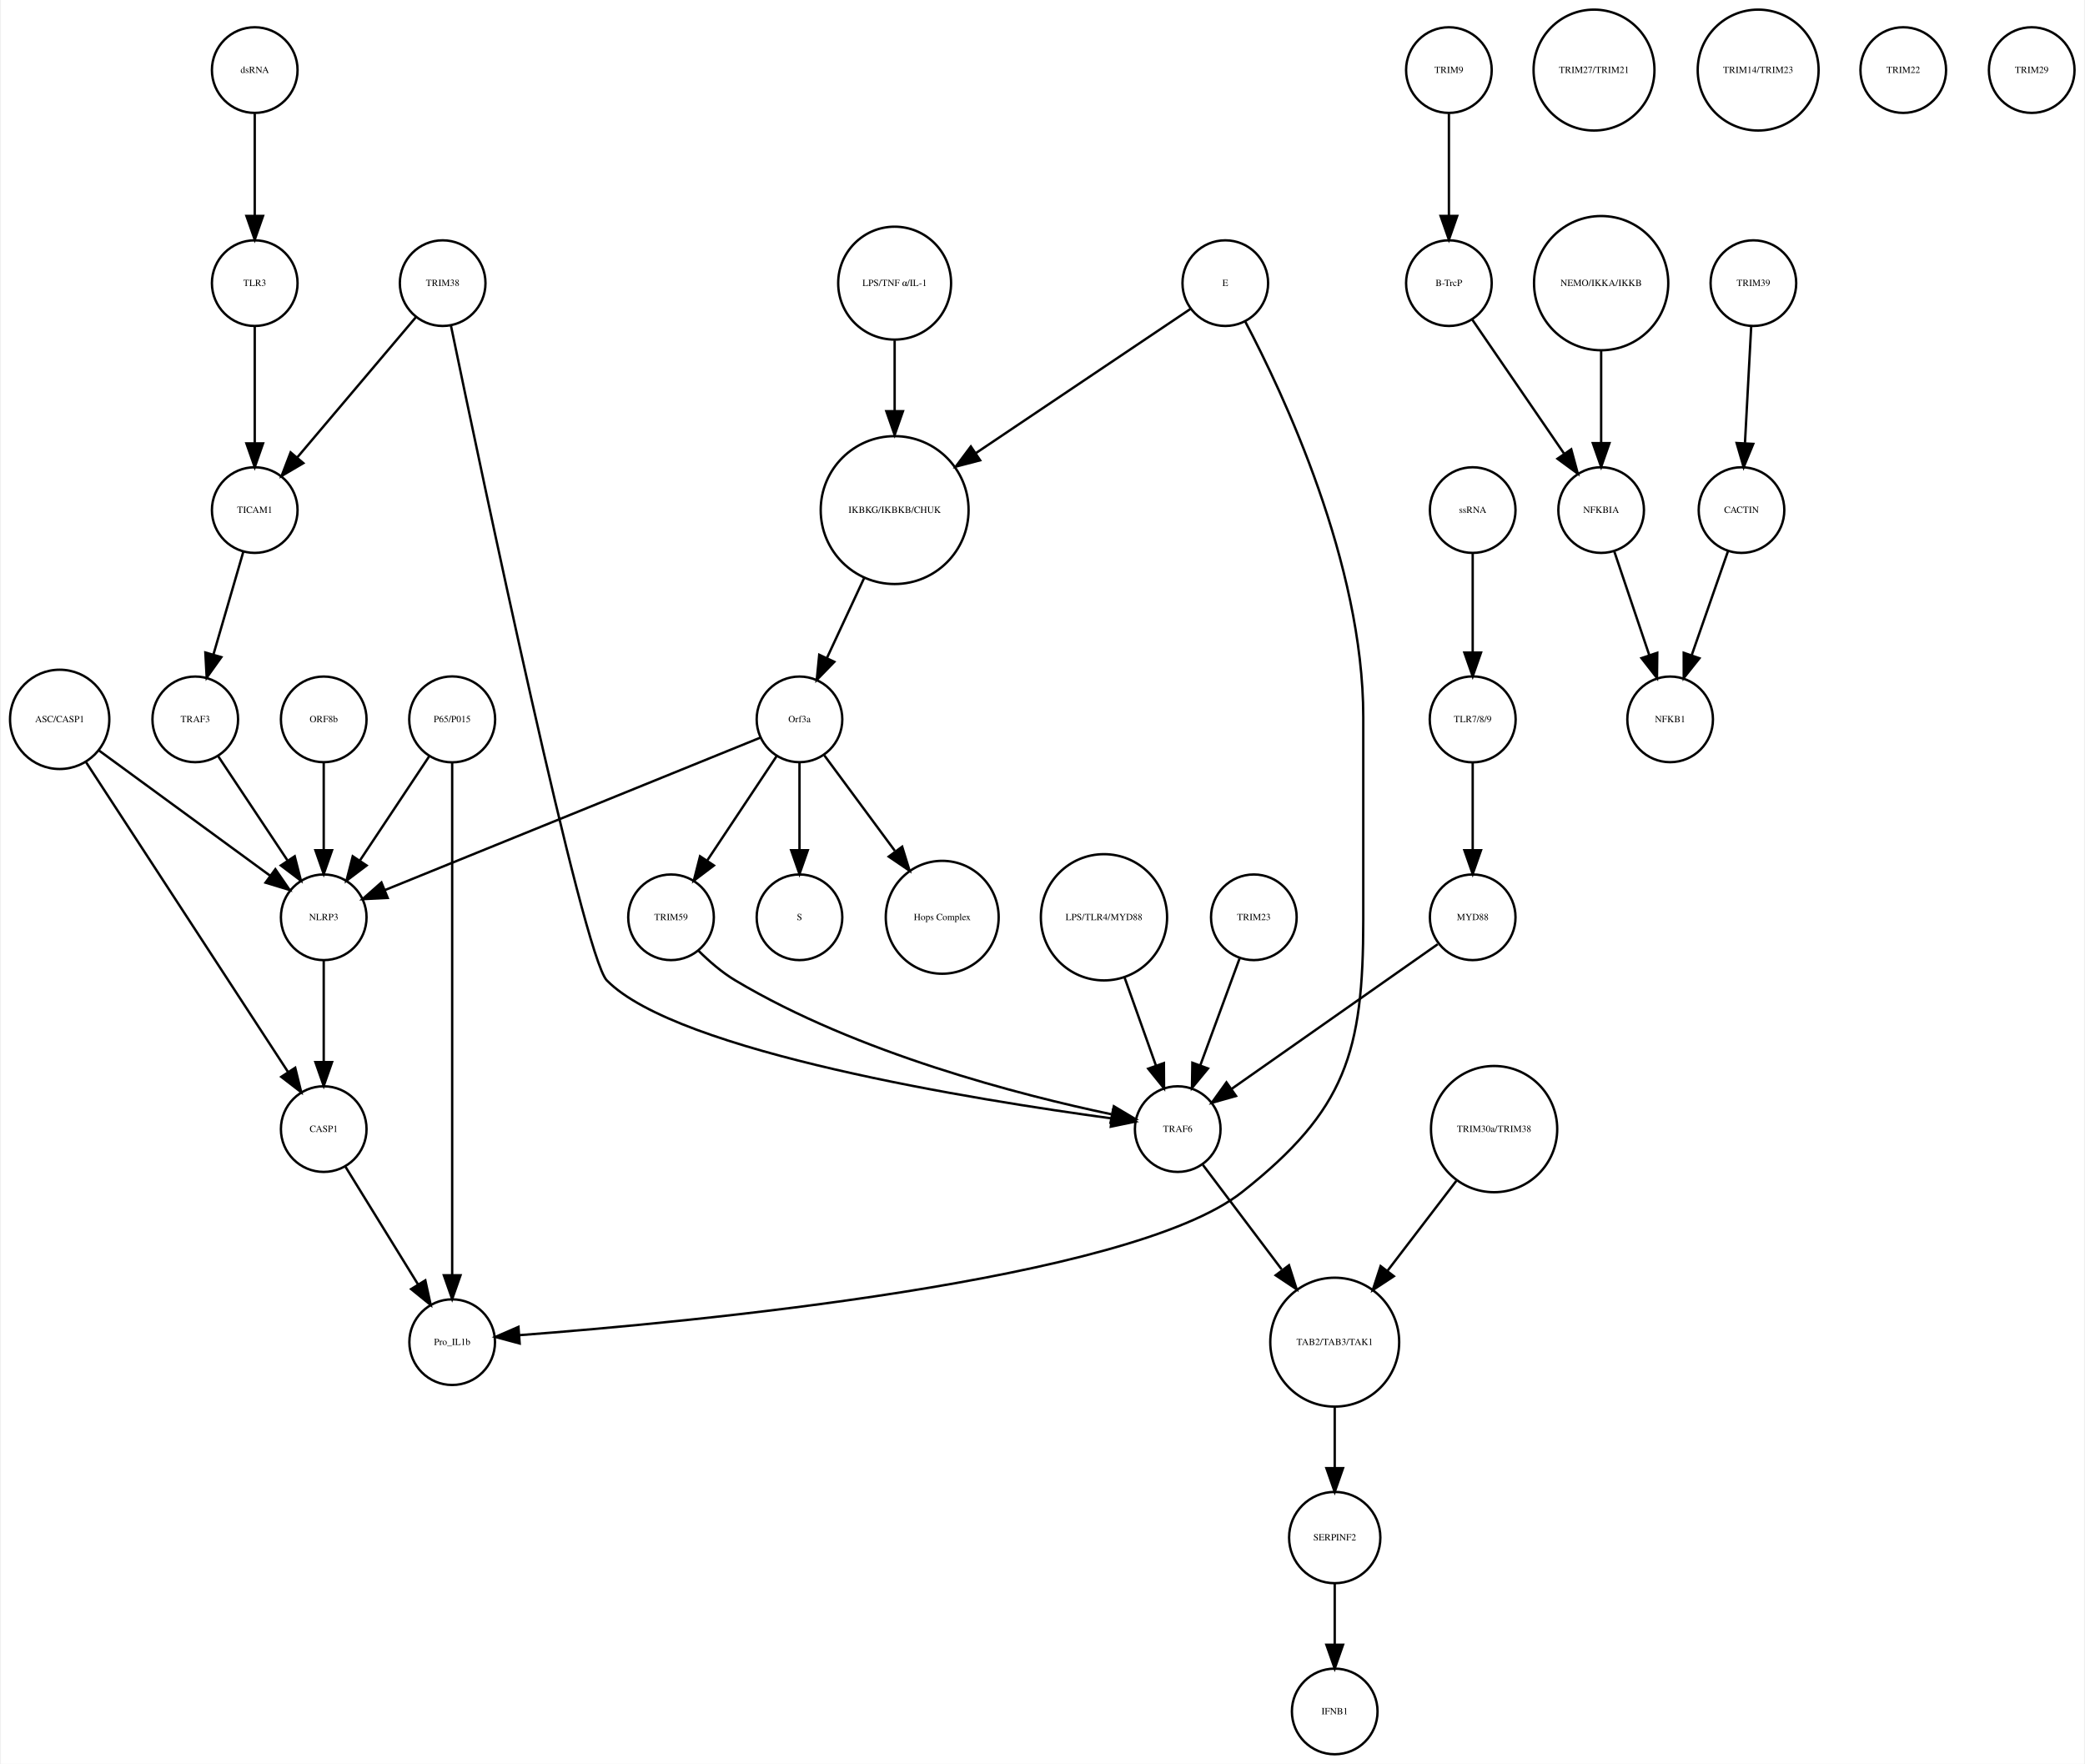
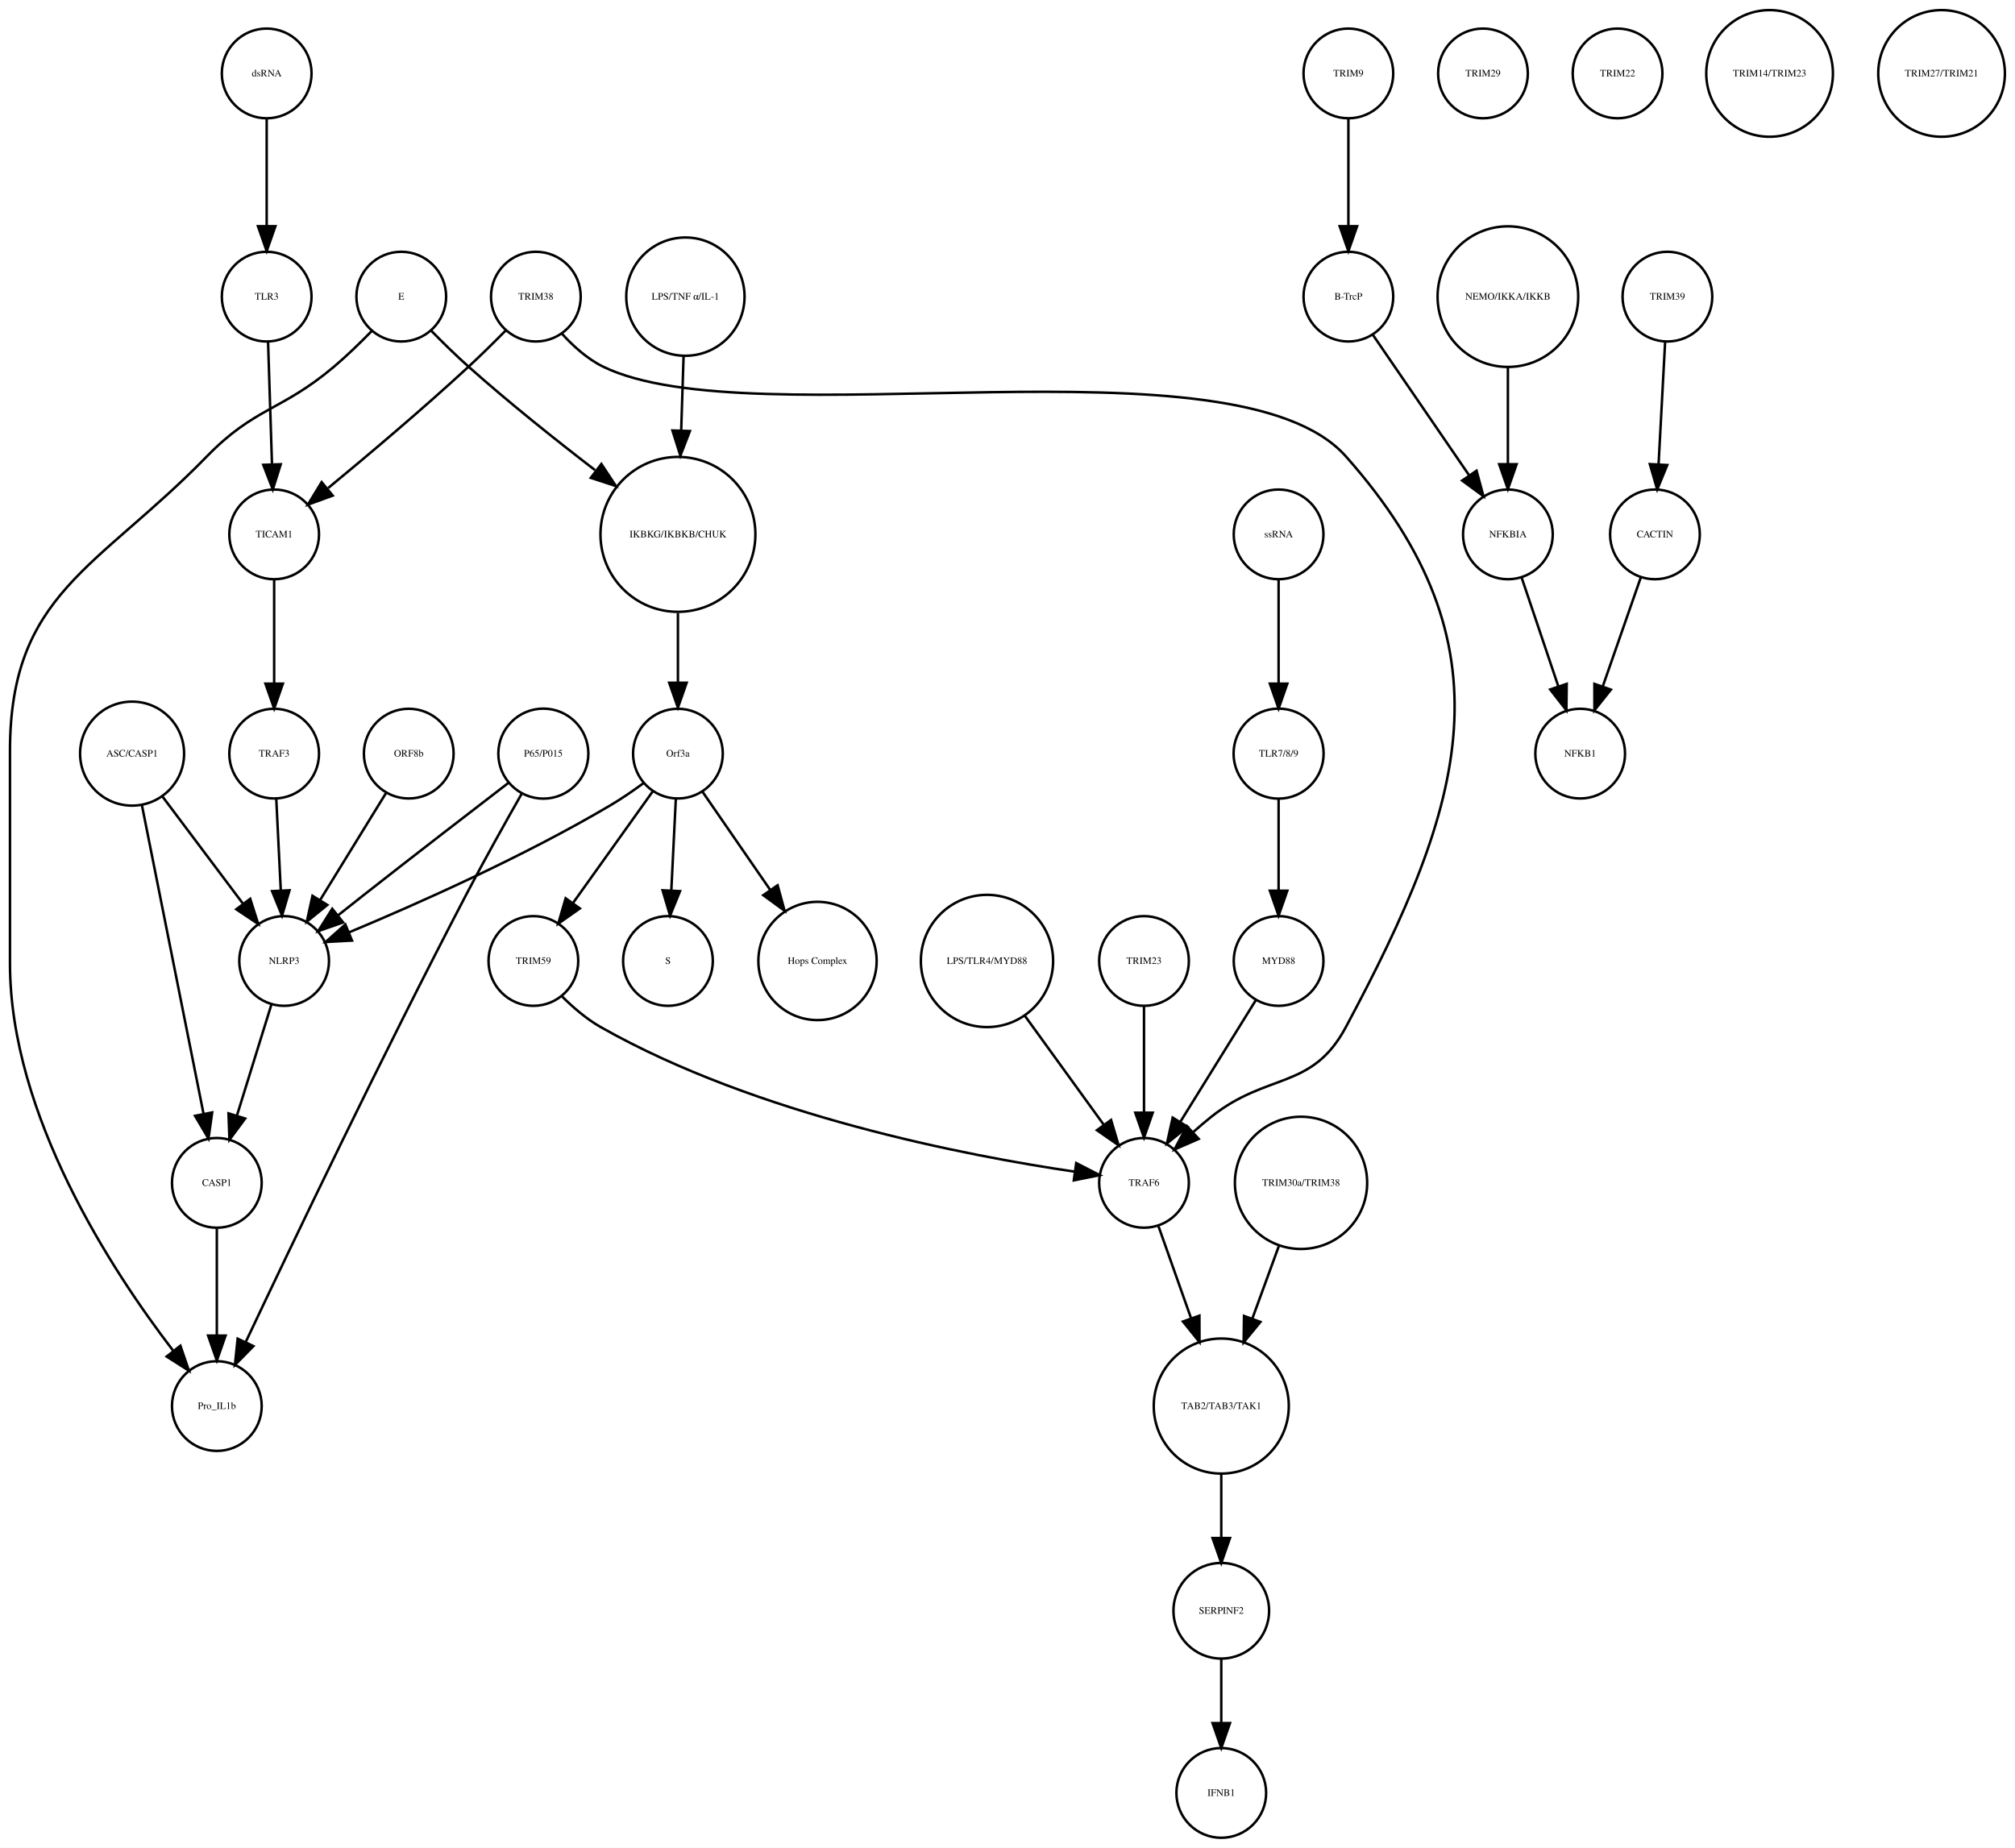
- <svg xmlns="http://www.w3.org/2000/svg" width="876pt" height="741pt" viewBox="0.00 0.00 875.68 741.41">
+ <svg xmlns="http://www.w3.org/2000/svg" width="808pt" height="741pt" viewBox="0.00 0.00 808.46 741.41">
  <g id="graph0" class="graph" transform="scale(1 1) rotate(0) translate(4 737.415)">
-     <polygon fill="white" stroke="none" points="-4,4 -4,-737.415 871.683,-737.415 871.683,4 -4,4" />
+     <polygon fill="white" stroke="none" points="-4,4 -4,-737.415 804.456,-737.415 804.456,4 -4,4" />
    <g id="node1" class="node">
-       <ellipse fill="none" stroke="black" cx="371.683" cy="-522.999" rx="31.08" ry="31.08" />
-       <text text-anchor="middle" x="371.683" y="-521.799" font-family="Times,serif" font-size="4.00">IKBKG/IKBKB/CHUK</text>
+       <ellipse fill="none" stroke="black" cx="268" cy="-522.999" rx="31.08" ry="31.08" />
+       <text text-anchor="middle" x="268" y="-521.799" font-family="Times,serif" font-size="4.00">IKBKG/IKBKB/CHUK</text>
    </g>
    <g id="node2" class="node">
-       <ellipse fill="none" stroke="black" cx="331.683" cy="-435.026" rx="18" ry="18" />
-       <text text-anchor="middle" x="331.683" y="-433.826" font-family="Times,serif" font-size="4.00">Orf3a</text>
+       <ellipse fill="none" stroke="black" cx="268" cy="-435.026" rx="18" ry="18" />
+       <text text-anchor="middle" x="268" y="-433.826" font-family="Times,serif" font-size="4.00">Orf3a</text>
    </g>
    <g id="edge1" class="edge">
-       <path fill="none" stroke="black" d="M358.806,-494.323C353.822,-483.61 348.158,-471.437 343.3,-460.996" />
-       <polygon fill="black" stroke="black" points="346.33,-459.21 338.938,-451.62 339.983,-462.163 346.33,-459.21" />
+       <path fill="none" stroke="black" d="M268,-491.446C268,-482.388 268,-472.523 268,-463.661" />
+       <polygon fill="black" stroke="black" points="271.5,-463.469 268,-453.469 264.5,-463.469 271.5,-463.469" />
    </g>
    <g id="node3" class="node">
-       <ellipse fill="none" stroke="black" cx="331.683" cy="-351.827" rx="18" ry="18" />
-       <text text-anchor="middle" x="331.683" y="-350.627" font-family="Times,serif" font-size="4.00">S</text>
+       <ellipse fill="none" stroke="black" cx="264" cy="-351.827" rx="18" ry="18" />
+       <text text-anchor="middle" x="264" y="-350.627" font-family="Times,serif" font-size="4.00">S</text>
    </g>
    <g id="edge2" class="edge">
-       <path fill="none" stroke="black" d="M331.683,-416.806C331.683,-406.148 331.683,-392.23 331.683,-380.097" />
-       <polygon fill="black" stroke="black" points="335.183,-380.022 331.683,-370.022 328.183,-380.022 335.183,-380.022" />
+       <path fill="none" stroke="black" d="M267.152,-416.806C266.627,-406.148 265.941,-392.23 265.343,-380.097" />
+       <polygon fill="black" stroke="black" points="268.835,-379.838 264.847,-370.022 261.843,-380.183 268.835,-379.838" />
    </g>
    <g id="node9" class="node">
-       <ellipse fill="none" stroke="black" cx="391.683" cy="-351.827" rx="23.73" ry="23.73" />
-       <text text-anchor="middle" x="391.683" y="-350.627" font-family="Times,serif" font-size="4.00">Hops Complex</text>
+       <ellipse fill="none" stroke="black" cx="324" cy="-351.827" rx="23.73" ry="23.73" />
+       <text text-anchor="middle" x="324" y="-350.627" font-family="Times,serif" font-size="4.00">Hops Complex</text>
    </g>
    <g id="edge3" class="edge">
-       <path fill="none" stroke="black" d="M342.134,-419.882C350.287,-408.85 361.85,-393.2 371.756,-379.794" />
-       <polygon fill="black" stroke="black" points="374.846,-381.502 377.974,-371.379 369.216,-377.342 374.846,-381.502" />
+       <path fill="none" stroke="black" d="M277.754,-419.882C285.261,-408.999 295.865,-393.622 305.026,-380.339" />
+       <polygon fill="black" stroke="black" points="307.995,-382.199 310.791,-371.98 302.232,-378.225 307.995,-382.199" />
+     </g>
+     <g id="node18" class="node">
+       <ellipse fill="none" stroke="black" cx="110" cy="-351.827" rx="18" ry="18" />
+       <text text-anchor="middle" x="110" y="-350.627" font-family="Times,serif" font-size="4.00">NLRP3</text>
+     </g>
+     <g id="edge4" class="edge">
+       <path fill="none" stroke="black" d="M254.332,-423.286C250.163,-420.225 245.493,-417.003 241,-414.343 206.106,-393.688 163.146,-374.628 136.157,-363.361" />
+       <polygon fill="black" stroke="black" points="137.225,-360.015 126.646,-359.437 134.555,-366.486 137.225,-360.015" />
+     </g>
+     <g id="node32" class="node">
+       <ellipse fill="none" stroke="black" cx="210" cy="-351.827" rx="18" ry="18" />
+       <text text-anchor="middle" x="210" y="-350.627" font-family="Times,serif" font-size="4.00">TRIM59</text>
+     </g>
+     <g id="edge5" class="edge">
+       <path fill="none" stroke="black" d="M257.897,-419.882C249.081,-407.54 236.139,-389.421 225.929,-375.128" />
+       <polygon fill="black" stroke="black" points="228.648,-372.912 219.987,-366.809 222.951,-376.98 228.648,-372.912" />
+     </g>
+     <g id="node4" class="node">
+       <ellipse fill="none" stroke="black" cx="537" cy="-707.959" rx="18" ry="18" />
+       <text text-anchor="middle" x="537" y="-706.759" font-family="Times,serif" font-size="4.00">TRIM9</text>
+     </g>
+     <g id="node5" class="node">
+       <ellipse fill="none" stroke="black" cx="537" cy="-618.396" rx="18" ry="18" />
+       <text text-anchor="middle" x="537" y="-617.196" font-family="Times,serif" font-size="4.00">B-TrcP</text>
+     </g>
+     <g id="edge6" class="edge">
+       <path fill="none" stroke="black" d="M537,-689.659C537,-677.426 537,-660.775 537,-646.753" />
+       <polygon fill="black" stroke="black" points="540.5,-646.659 537,-636.659 533.5,-646.659 540.5,-646.659" />
+     </g>
+     <g id="node15" class="node">
+       <ellipse fill="none" stroke="black" cx="601" cy="-522.999" rx="18" ry="18" />
+       <text text-anchor="middle" x="601" y="-521.799" font-family="Times,serif" font-size="4.00">NFKBIA</text>
+     </g>
+     <g id="edge7" class="edge">
+       <path fill="none" stroke="black" d="M546.72,-603.211C556.964,-588.262 573.254,-564.489 585.319,-546.883" />
+       <polygon fill="black" stroke="black" points="588.423,-548.545 591.188,-538.317 582.648,-544.588 588.423,-548.545" />
+     </g>
+     <g id="node6" class="node">
+       <ellipse fill="none" stroke="black" cx="665" cy="-618.396" rx="18" ry="18" />
+       <text text-anchor="middle" x="665" y="-617.196" font-family="Times,serif" font-size="4.00">TRIM39</text>
+     </g>
+     <g id="node7" class="node">
+       <ellipse fill="none" stroke="black" cx="660" cy="-522.999" rx="18" ry="18" />
+       <text text-anchor="middle" x="660" y="-521.799" font-family="Times,serif" font-size="4.00">CACTIN</text>
+     </g>
+     <g id="edge8" class="edge">
+       <path fill="none" stroke="black" d="M664.083,-600.265C663.35,-586.573 662.308,-567.12 661.461,-551.288" />
+       <polygon fill="black" stroke="black" points="664.941,-550.819 660.911,-541.021 657.951,-551.193 664.941,-550.819" />
+     </g>
+     <g id="node8" class="node">
+       <ellipse fill="none" stroke="black" cx="630" cy="-435.026" rx="18" ry="18" />
+       <text text-anchor="middle" x="630" y="-433.826" font-family="Times,serif" font-size="4.00">NFKB1</text>
+     </g>
+     <g id="edge9" class="edge">
+       <path fill="none" stroke="black" d="M654.357,-505.828C650.069,-493.538 644.081,-476.378 639.115,-462.149" />
+       <polygon fill="black" stroke="black" points="642.319,-460.705 635.719,-452.417 635.71,-463.012 642.319,-460.705" />
+     </g>
+     <g id="node10" class="node">
+       <ellipse fill="none" stroke="black" cx="106" cy="-522.999" rx="18" ry="18" />
+       <text text-anchor="middle" x="106" y="-521.799" font-family="Times,serif" font-size="4.00">TICAM1</text>
+     </g>
+     <g id="node31" class="node">
+       <ellipse fill="none" stroke="black" cx="106" cy="-435.026" rx="18" ry="18" />
+       <text text-anchor="middle" x="106" y="-433.826" font-family="Times,serif" font-size="4.00">TRAF3</text>
+     </g>
+     <g id="edge10" class="edge">
+       <path fill="none" stroke="black" d="M106,-504.601C106,-492.754 106,-476.83 106,-463.309" />
+       <polygon fill="black" stroke="black" points="109.5,-463.105 106,-453.105 102.5,-463.105 109.5,-463.105" />
+     </g>
+     <g id="node11" class="node">
+       <ellipse fill="none" stroke="black" cx="601" cy="-618.396" rx="28.215" ry="28.215" />
+       <text text-anchor="middle" x="601" y="-617.196" font-family="Times,serif" font-size="4.00">NEMO/IKKA/IKKB</text>
+     </g>
+     <g id="edge11" class="edge">
+       <path fill="none" stroke="black" d="M601,-590.13C601,-577.887 601,-563.475 601,-551.235" />
+       <polygon fill="black" stroke="black" points="604.5,-551.147 601,-541.147 597.5,-551.147 604.5,-551.147" />
+     </g>
+     <g id="node12" class="node">
+       <ellipse fill="none" stroke="black" cx="271" cy="-618.396" rx="23.73" ry="23.73" />
+       <text text-anchor="middle" x="271" y="-617.196" font-family="Times,serif" font-size="4.00">LPS/TNF α/IL-1</text>
+     </g>
+     <g id="edge12" class="edge">
+       <path fill="none" stroke="black" d="M270.258,-594.309C269.973,-585.408 269.637,-574.955 269.313,-564.87" />
+       <polygon fill="black" stroke="black" points="272.801,-564.457 268.982,-554.574 265.805,-564.682 272.801,-564.457" />
+     </g>
+     <g id="node13" class="node">
+       <ellipse fill="none" stroke="black" cx="103" cy="-618.396" rx="18" ry="18" />
+       <text text-anchor="middle" x="103" y="-617.196" font-family="Times,serif" font-size="4.00">TLR3</text>
+     </g>
+     <g id="edge13" class="edge">
+       <path fill="none" stroke="black" d="M103.55,-600.265C103.99,-586.573 104.615,-567.12 105.123,-551.288" />
+       <polygon fill="black" stroke="black" points="108.63,-551.128 105.453,-541.021 101.634,-550.903 108.63,-551.128" />
+     </g>
+     <g id="node14" class="node">
+       <ellipse fill="none" stroke="black" cx="591" cy="-707.959" rx="18" ry="18" />
+       <text text-anchor="middle" x="591" y="-706.759" font-family="Times,serif" font-size="4.00">TRIM29</text>
+     </g>
+     <g id="edge14" class="edge">
+       <path fill="none" stroke="black" d="M606.455,-505.828C610.6,-493.538 616.389,-476.378 621.188,-462.149" />
+       <polygon fill="black" stroke="black" points="624.591,-463.011 624.471,-452.417 617.958,-460.774 624.591,-463.011" />
+     </g>
+     <g id="node16" class="node">
+       <ellipse fill="none" stroke="black" cx="83" cy="-173.231" rx="18" ry="18" />
+       <text text-anchor="middle" x="83" y="-172.031" font-family="Times,serif" font-size="4.00">Pro_IL1b</text>
+     </g>
+     <g id="node17" class="node">
+       <ellipse fill="none" stroke="black" cx="157" cy="-618.396" rx="18" ry="18" />
+       <text text-anchor="middle" x="157" y="-617.196" font-family="Times,serif" font-size="4.00">E</text>
+     </g>
+     <g id="edge15" class="edge">
+       <path fill="none" stroke="black" d="M169.065,-604.662C173.627,-600.014 178.941,-594.795 184,-590.288 200.151,-575.899 218.988,-560.886 234.726,-548.793" />
+       <polygon fill="black" stroke="black" points="237.283,-551.244 243.113,-542.398 233.039,-545.678 237.283,-551.244" />
+     </g>
+     <g id="edge16" class="edge">
+       <path fill="none" stroke="black" d="M145.064,-604.513C140.515,-599.849 135.177,-594.658 130,-590.288 108.798,-572.393 98.365,-574.158 79,-554.288 34.883,-509.021 0,-499.236 0,-436.026 0,-436.026 0,-436.026 0,-350.827 0,-289.825 41.066,-227.266 65.426,-195.522" />
+       <polygon fill="black" stroke="black" points="68.374,-197.436 71.806,-187.413 62.872,-193.108 68.374,-197.436" />
+     </g>
+     <g id="node39" class="node">
+       <ellipse fill="none" stroke="black" cx="83" cy="-262.794" rx="18" ry="18" />
+       <text text-anchor="middle" x="83" y="-261.594" font-family="Times,serif" font-size="4.00">CASP1</text>
+     </g>
+     <g id="edge17" class="edge">
+       <path fill="none" stroke="black" d="M104.922,-334.457C101.037,-321.936 95.604,-304.422 91.119,-289.964" />
+       <polygon fill="black" stroke="black" points="94.362,-288.605 88.056,-280.091 87.676,-290.679 94.362,-288.605" />
+     </g>
+     <g id="node19" class="node">
+       <ellipse fill="none" stroke="black" cx="103" cy="-707.959" rx="18" ry="18" />
+       <text text-anchor="middle" x="103" y="-706.759" font-family="Times,serif" font-size="4.00">dsRNA</text>
+     </g>
+     <g id="edge18" class="edge">
+       <path fill="none" stroke="black" d="M103,-689.659C103,-677.426 103,-660.775 103,-646.753" />
+       <polygon fill="black" stroke="black" points="106.5,-646.659 103,-636.659 99.5,-646.659 106.5,-646.659" />
+     </g>
+     <g id="node20" class="node">
+       <ellipse fill="none" stroke="black" cx="509" cy="-351.827" rx="18" ry="18" />
+       <text text-anchor="middle" x="509" y="-350.627" font-family="Times,serif" font-size="4.00">MYD88</text>
+     </g>
+     <g id="node23" class="node">
+       <ellipse fill="none" stroke="black" cx="455" cy="-262.794" rx="18" ry="18" />
+       <text text-anchor="middle" x="455" y="-261.594" font-family="Times,serif" font-size="4.00">TRAF6</text>
+     </g>
+     <g id="edge19" class="edge">
+       <path fill="none" stroke="black" d="M499.84,-336.063C491.539,-322.684 479.166,-302.743 469.519,-287.195" />
+       <polygon fill="black" stroke="black" points="472.452,-285.282 464.205,-278.63 466.503,-288.973 472.452,-285.282" />
+     </g>
+     <g id="node21" class="node">
+       <ellipse fill="none" stroke="black" cx="392" cy="-351.827" rx="26.533" ry="26.533" />
+       <text text-anchor="middle" x="392" y="-350.627" font-family="Times,serif" font-size="4.00">LPS/TLR4/MYD88</text>
+     </g>
+     <g id="edge20" class="edge">
+       <path fill="none" stroke="black" d="M407.251,-329.759C416.81,-316.553 429.118,-299.549 438.844,-286.113" />
+       <polygon fill="black" stroke="black" points="441.779,-288.027 444.808,-277.874 436.109,-283.922 441.779,-288.027" />
+     </g>
+     <g id="node22" class="node">
+       <ellipse fill="none" stroke="black" cx="214" cy="-435.026" rx="18.062" ry="18.062" />
+       <text text-anchor="middle" x="214" y="-433.826" font-family="Times,serif" font-size="4.00">P65/P015</text>
+     </g>
+     <g id="edge22" class="edge">
+       <path fill="none" stroke="black" d="M205.364,-419.017C199.022,-407.876 190.28,-392.266 183,-378.343 149.599,-314.464 112.947,-237.817 94.692,-199.152" />
+       <polygon fill="black" stroke="black" points="97.682,-197.286 90.254,-189.732 91.35,-200.27 97.682,-197.286" />
+     </g>
+     <g id="edge21" class="edge">
+       <path fill="none" stroke="black" d="M200.15,-423.412C185.618,-412.253 162.133,-394.154 142,-378.343 138.605,-375.677 135.019,-372.84 131.525,-370.062" />
+       <polygon fill="black" stroke="black" points="133.669,-367.296 123.668,-363.799 129.306,-372.769 133.669,-367.296" />
+     </g>
+     <g id="node25" class="node">
+       <ellipse fill="none" stroke="black" cx="486" cy="-173.231" rx="27.094" ry="27.094" />
+       <text text-anchor="middle" x="486" y="-172.031" font-family="Times,serif" font-size="4.00">TAB2/TAB3/TAK1</text>
+     </g>
+     <g id="edge23" class="edge">
+       <path fill="none" stroke="black" d="M460.831,-245.324C464.484,-235.004 469.331,-221.313 473.796,-208.703" />
+       <polygon fill="black" stroke="black" points="477.226,-209.501 477.264,-198.906 470.627,-207.165 477.226,-209.501" />
+     </g>
+     <g id="node24" class="node">
+       <ellipse fill="none" stroke="black" cx="211" cy="-618.396" rx="18" ry="18" />
+       <text text-anchor="middle" x="211" y="-617.196" font-family="Times,serif" font-size="4.00">TRIM38</text>
+     </g>
+     <g id="edge25" class="edge">
+       <path fill="none" stroke="black" d="M198.846,-604.761C194.273,-600.123 188.976,-594.886 184,-590.288 165.498,-573.193 143.571,-554.705 127.685,-541.608" />
+       <polygon fill="black" stroke="black" points="129.492,-538.564 119.54,-534.93 125.054,-543.977 129.492,-538.564" />
+     </g>
+     <g id="edge24" class="edge">
+       <path fill="none" stroke="black" d="M221.428,-603.561C225.955,-598.553 231.672,-593.375 238,-590.288 297.952,-561.046 491.752,-604.203 536,-554.288 603.508,-478.134 584.02,-415.037 536,-325.31 522.39,-299.879 504.563,-307.281 482,-289.31 479.635,-287.427 477.231,-285.378 474.882,-283.287" />
+       <polygon fill="black" stroke="black" points="476.95,-280.431 467.239,-276.195 472.189,-285.563 476.95,-280.431" />
+     </g>
+     <g id="node29" class="node">
+       <ellipse fill="none" stroke="black" cx="486" cy="-91.092" rx="19.184" ry="19.184" />
+       <text text-anchor="middle" x="486" y="-89.892" font-family="Times,serif" font-size="4.00">SERPINF2</text>
+     </g>
+     <g id="edge26" class="edge">
+       <path fill="none" stroke="black" d="M486,-145.99C486,-137.774 486,-128.673 486,-120.325" />
+       <polygon fill="black" stroke="black" points="489.5,-120.277 486,-110.277 482.5,-120.277 489.5,-120.277" />
    </g>
    <g id="node26" class="node">
-       <ellipse fill="none" stroke="black" cx="131.683" cy="-351.827" rx="18" ry="18" />
-       <text text-anchor="middle" x="131.683" y="-350.627" font-family="Times,serif" font-size="4.00">NLRP3</text>
-     </g>
-     <g id="edge4" class="edge">
-       <path fill="none" stroke="black" d="M315.316,-427.381C280.583,-413.28 199.266,-380.265 157.478,-363.3" />
-       <polygon fill="black" stroke="black" points="158.577,-359.969 147.995,-359.45 155.944,-366.455 158.577,-359.969" />
+       <ellipse fill="none" stroke="black" cx="645" cy="-707.959" rx="18" ry="18" />
+       <text text-anchor="middle" x="645" y="-706.759" font-family="Times,serif" font-size="4.00">TRIM22</text>
+     </g>
+     <g id="node27" class="node">
+       <ellipse fill="none" stroke="black" cx="706" cy="-707.959" rx="25.412" ry="25.412" />
+       <text text-anchor="middle" x="706" y="-706.759" font-family="Times,serif" font-size="4.00">TRIM14/TRIM23</text>
+     </g>
+     <g id="node28" class="node">
+       <ellipse fill="none" stroke="black" cx="509" cy="-522.999" rx="18" ry="18" />
+       <text text-anchor="middle" x="509" y="-521.799" font-family="Times,serif" font-size="4.00">ssRNA</text>
+     </g>
+     <g id="node30" class="node">
+       <ellipse fill="none" stroke="black" cx="509" cy="-435.026" rx="18.062" ry="18.062" />
+       <text text-anchor="middle" x="509" y="-433.826" font-family="Times,serif" font-size="4.00">TLR7/8/9</text>
+     </g>
+     <g id="edge27" class="edge">
+       <path fill="none" stroke="black" d="M509,-504.601C509,-492.754 509,-476.83 509,-463.309" />
+       <polygon fill="black" stroke="black" points="512.5,-463.105 509,-453.105 505.5,-463.105 512.5,-463.105" />
+     </g>
+     <g id="node33" class="node">
+       <ellipse fill="none" stroke="black" cx="486" cy="-18" rx="18" ry="18" />
+       <text text-anchor="middle" x="486" y="-16.8" font-family="Times,serif" font-size="4.00">IFNB1</text>
+     </g>
+     <g id="edge28" class="edge">
+       <path fill="none" stroke="black" d="M486,-71.784C486,-64.031 486,-54.836 486,-46.309" />
+       <polygon fill="black" stroke="black" points="489.5,-46.025 486,-36.026 482.5,-46.026 489.5,-46.025" />
+     </g>
+     <g id="edge29" class="edge">
+       <path fill="none" stroke="black" d="M509,-416.806C509,-406.148 509,-392.23 509,-380.097" />
+       <polygon fill="black" stroke="black" points="512.5,-380.022 509,-370.022 505.5,-380.022 512.5,-380.022" />
+     </g>
+     <g id="edge30" class="edge">
+       <path fill="none" stroke="black" d="M106.848,-416.806C107.373,-406.148 108.059,-392.23 108.657,-380.097" />
+       <polygon fill="black" stroke="black" points="112.157,-380.183 109.153,-370.022 105.165,-379.838 112.157,-380.183" />
+     </g>
+     <g id="edge31" class="edge">
+       <path fill="none" stroke="black" d="M221.345,-337.759C225.83,-333.267 231.278,-328.557 237,-325.31 299.589,-289.798 384.088,-273.623 427.193,-267.285" />
+       <polygon fill="black" stroke="black" points="427.805,-270.734 437.222,-265.88 426.833,-263.801 427.805,-270.734" />
+     </g>
+     <g id="node34" class="node">
+       <ellipse fill="none" stroke="black" cx="518" cy="-262.794" rx="26.533" ry="26.533" />
+       <text text-anchor="middle" x="518" y="-261.594" font-family="Times,serif" font-size="4.00">TRIM30a/TRIM38</text>
+     </g>
+     <g id="edge32" class="edge">
+       <path fill="none" stroke="black" d="M509.086,-237.403C505.785,-228.37 501.98,-217.957 498.423,-208.224" />
+       <polygon fill="black" stroke="black" points="501.697,-206.986 494.977,-198.795 495.122,-209.389 501.697,-206.986" />
+     </g>
+     <g id="node35" class="node">
+       <ellipse fill="none" stroke="black" cx="455" cy="-351.827" rx="18" ry="18" />
+       <text text-anchor="middle" x="455" y="-350.627" font-family="Times,serif" font-size="4.00">TRIM23</text>
+     </g>
+     <g id="edge33" class="edge">
+       <path fill="none" stroke="black" d="M455,-333.632C455,-321.473 455,-304.923 455,-290.986" />
+       <polygon fill="black" stroke="black" points="458.5,-290.953 455,-280.953 451.5,-290.953 458.5,-290.953" />
+     </g>
+     <g id="node36" class="node">
+       <ellipse fill="none" stroke="black" cx="775" cy="-707.959" rx="25.412" ry="25.412" />
+       <text text-anchor="middle" x="775" y="-706.759" font-family="Times,serif" font-size="4.00">TRIM27/TRIM21</text>
+     </g>
+     <g id="node37" class="node">
+       <ellipse fill="none" stroke="black" cx="49" cy="-435.026" rx="20.867" ry="20.867" />
+       <text text-anchor="middle" x="49" y="-433.826" font-family="Times,serif" font-size="4.00">ASC/CASP1</text>
+     </g>
+     <g id="edge34" class="edge">
+       <path fill="none" stroke="black" d="M61.052,-417.984C70.28,-405.7 83.117,-388.611 93.33,-375.017" />
+       <polygon fill="black" stroke="black" points="96.39,-376.771 99.598,-366.673 90.793,-372.566 96.39,-376.771" />
+     </g>
+     <g id="edge35" class="edge">
+       <path fill="none" stroke="black" d="M52.9,-414.499C59.002,-383.948 70.817,-324.795 77.689,-290.384" />
+       <polygon fill="black" stroke="black" points="81.125,-291.05 79.652,-280.558 74.261,-289.679 81.125,-291.05" />
    </g>
    <g id="node38" class="node">
-       <ellipse fill="none" stroke="black" cx="277.683" cy="-351.827" rx="18" ry="18" />
-       <text text-anchor="middle" x="277.683" y="-350.627" font-family="Times,serif" font-size="4.00">TRIM59</text>
-     </g>
-     <g id="edge5" class="edge">
-       <path fill="none" stroke="black" d="M322.029,-419.51C313.966,-407.385 302.324,-389.88 292.992,-375.847" />
-       <polygon fill="black" stroke="black" points="295.705,-373.607 287.253,-367.218 289.877,-377.483 295.705,-373.607" />
-     </g>
-     <g id="node4" class="node">
-       <ellipse fill="none" stroke="black" cx="604.683" cy="-707.959" rx="18" ry="18" />
-       <text text-anchor="middle" x="604.683" y="-706.759" font-family="Times,serif" font-size="4.00">TRIM9</text>
-     </g>
-     <g id="node5" class="node">
-       <ellipse fill="none" stroke="black" cx="604.683" cy="-618.396" rx="18" ry="18" />
-       <text text-anchor="middle" x="604.683" y="-617.196" font-family="Times,serif" font-size="4.00">B-TrcP</text>
-     </g>
-     <g id="edge6" class="edge">
-       <path fill="none" stroke="black" d="M604.683,-689.659C604.683,-677.426 604.683,-660.775 604.683,-646.753" />
-       <polygon fill="black" stroke="black" points="608.183,-646.659 604.683,-636.659 601.183,-646.659 608.183,-646.659" />
-     </g>
-     <g id="node21" class="node">
-       <ellipse fill="none" stroke="black" cx="668.683" cy="-522.999" rx="18" ry="18" />
-       <text text-anchor="middle" x="668.683" y="-521.799" font-family="Times,serif" font-size="4.00">NFKBIA</text>
-     </g>
-     <g id="edge7" class="edge">
-       <path fill="none" stroke="black" d="M614.403,-603.211C624.647,-588.262 640.937,-564.489 653.002,-546.883" />
-       <polygon fill="black" stroke="black" points="656.106,-548.545 658.871,-538.317 650.331,-544.588 656.106,-548.545" />
-     </g>
-     <g id="node6" class="node">
-       <ellipse fill="none" stroke="black" cx="732.683" cy="-618.396" rx="18" ry="18" />
-       <text text-anchor="middle" x="732.683" y="-617.196" font-family="Times,serif" font-size="4.00">TRIM39</text>
-     </g>
-     <g id="node7" class="node">
-       <ellipse fill="none" stroke="black" cx="727.683" cy="-522.999" rx="18" ry="18" />
-       <text text-anchor="middle" x="727.683" y="-521.799" font-family="Times,serif" font-size="4.00">CACTIN</text>
-     </g>
-     <g id="edge8" class="edge">
-       <path fill="none" stroke="black" d="M731.766,-600.265C731.033,-586.573 729.991,-567.12 729.144,-551.288" />
-       <polygon fill="black" stroke="black" points="732.624,-550.819 728.594,-541.021 725.634,-551.193 732.624,-550.819" />
-     </g>
-     <g id="node8" class="node">
-       <ellipse fill="none" stroke="black" cx="697.683" cy="-435.026" rx="18" ry="18" />
-       <text text-anchor="middle" x="697.683" y="-433.826" font-family="Times,serif" font-size="4.00">NFKB1</text>
-     </g>
-     <g id="edge9" class="edge">
-       <path fill="none" stroke="black" d="M722.04,-505.828C717.751,-493.538 711.764,-476.378 706.798,-462.149" />
-       <polygon fill="black" stroke="black" points="710.002,-460.705 703.402,-452.417 703.392,-463.012 710.002,-460.705" />
-     </g>
-     <g id="node10" class="node">
-       <ellipse fill="none" stroke="black" cx="665.683" cy="-707.959" rx="25.412" ry="25.412" />
-       <text text-anchor="middle" x="665.683" y="-706.759" font-family="Times,serif" font-size="4.00">TRIM27/TRIM21</text>
-     </g>
-     <g id="node11" class="node">
-       <ellipse fill="none" stroke="black" cx="459.683" cy="-351.827" rx="26.533" ry="26.533" />
-       <text text-anchor="middle" x="459.683" y="-350.627" font-family="Times,serif" font-size="4.00">LPS/TLR4/MYD88</text>
-     </g>
-     <g id="node36" class="node">
-       <ellipse fill="none" stroke="black" cx="490.683" cy="-262.794" rx="18" ry="18" />
-       <text text-anchor="middle" x="490.683" y="-261.594" font-family="Times,serif" font-size="4.00">TRAF6</text>
-     </g>
-     <g id="edge10" class="edge">
-       <path fill="none" stroke="black" d="M468.318,-326.583C472.42,-315.068 477.325,-301.297 481.495,-289.59" />
-       <polygon fill="black" stroke="black" points="484.873,-290.536 484.931,-279.941 478.279,-288.187 484.873,-290.536" />
-     </g>
-     <g id="node12" class="node">
-       <ellipse fill="none" stroke="black" cx="668.683" cy="-618.396" rx="28.215" ry="28.215" />
-       <text text-anchor="middle" x="668.683" y="-617.196" font-family="Times,serif" font-size="4.00">NEMO/IKKA/IKKB</text>
-     </g>
-     <g id="edge11" class="edge">
-       <path fill="none" stroke="black" d="M668.683,-590.13C668.683,-577.887 668.683,-563.475 668.683,-551.235" />
-       <polygon fill="black" stroke="black" points="672.183,-551.147 668.683,-541.147 665.183,-551.147 672.183,-551.147" />
-     </g>
-     <g id="node13" class="node">
-       <ellipse fill="none" stroke="black" cx="556.683" cy="-173.231" rx="27.094" ry="27.094" />
-       <text text-anchor="middle" x="556.683" y="-172.031" font-family="Times,serif" font-size="4.00">TAB2/TAB3/TAK1</text>
-     </g>
-     <g id="node14" class="node">
-       <ellipse fill="none" stroke="black" cx="556.683" cy="-91.092" rx="19.184" ry="19.184" />
-       <text text-anchor="middle" x="556.683" y="-89.892" font-family="Times,serif" font-size="4.00">SERPINF2</text>
-     </g>
-     <g id="edge12" class="edge">
-       <path fill="none" stroke="black" d="M556.683,-145.99C556.683,-137.774 556.683,-128.673 556.683,-120.325" />
-       <polygon fill="black" stroke="black" points="560.183,-120.277 556.683,-110.277 553.183,-120.277 560.183,-120.277" />
-     </g>
-     <g id="node27" class="node">
-       <ellipse fill="none" stroke="black" cx="556.683" cy="-18" rx="18" ry="18" />
-       <text text-anchor="middle" x="556.683" y="-16.8" font-family="Times,serif" font-size="4.00">IFNB1</text>
-     </g>
-     <g id="edge13" class="edge">
-       <path fill="none" stroke="black" d="M556.683,-71.784C556.683,-64.031 556.683,-54.836 556.683,-46.309" />
-       <polygon fill="black" stroke="black" points="560.183,-46.025 556.683,-36.026 553.183,-46.026 560.183,-46.025" />
-     </g>
-     <g id="node15" class="node">
-       <ellipse fill="none" stroke="black" cx="734.683" cy="-707.959" rx="25.412" ry="25.412" />
-       <text text-anchor="middle" x="734.683" y="-706.759" font-family="Times,serif" font-size="4.00">TRIM14/TRIM23</text>
-     </g>
-     <g id="node16" class="node">
-       <ellipse fill="none" stroke="black" cx="20.683" cy="-435.026" rx="20.867" ry="20.867" />
-       <text text-anchor="middle" x="20.683" y="-433.826" font-family="Times,serif" font-size="4.00">ASC/CASP1</text>
-     </g>
-     <g id="edge14" class="edge">
-       <path fill="none" stroke="black" d="M37.061,-422.045C56.142,-408.087 87.776,-384.946 109.161,-369.303" />
-       <polygon fill="black" stroke="black" points="111.352,-372.036 117.356,-363.307 107.219,-366.387 111.352,-372.036" />
-     </g>
-     <g id="node34" class="node">
-       <ellipse fill="none" stroke="black" cx="131.683" cy="-262.794" rx="18" ry="18" />
-       <text text-anchor="middle" x="131.683" y="-261.594" font-family="Times,serif" font-size="4.00">CASP1</text>
-     </g>
-     <g id="edge15" class="edge">
-       <path fill="none" stroke="black" d="M31.528,-417.394C51.459,-386.828 93.943,-321.672 116.645,-286.856" />
-       <polygon fill="black" stroke="black" points="119.697,-288.584 122.227,-278.295 113.834,-284.76 119.697,-288.584" />
-     </g>
-     <g id="node17" class="node">
-       <ellipse fill="none" stroke="black" cx="614.683" cy="-435.026" rx="18.062" ry="18.062" />
-       <text text-anchor="middle" x="614.683" y="-433.826" font-family="Times,serif" font-size="4.00">TLR7/8/9</text>
-     </g>
-     <g id="node33" class="node">
-       <ellipse fill="none" stroke="black" cx="614.683" cy="-351.827" rx="18" ry="18" />
-       <text text-anchor="middle" x="614.683" y="-350.627" font-family="Times,serif" font-size="4.00">MYD88</text>
-     </g>
-     <g id="edge16" class="edge">
-       <path fill="none" stroke="black" d="M614.683,-416.806C614.683,-406.148 614.683,-392.23 614.683,-380.097" />
-       <polygon fill="black" stroke="black" points="618.183,-380.022 614.683,-370.022 611.183,-380.022 618.183,-380.022" />
-     </g>
-     <g id="node18" class="node">
-       <ellipse fill="none" stroke="black" cx="102.683" cy="-707.959" rx="18" ry="18" />
-       <text text-anchor="middle" x="102.683" y="-706.759" font-family="Times,serif" font-size="4.00">dsRNA</text>
-     </g>
-     <g id="node28" class="node">
-       <ellipse fill="none" stroke="black" cx="102.683" cy="-618.396" rx="18" ry="18" />
-       <text text-anchor="middle" x="102.683" y="-617.196" font-family="Times,serif" font-size="4.00">TLR3</text>
-     </g>
-     <g id="edge17" class="edge">
-       <path fill="none" stroke="black" d="M102.683,-689.659C102.683,-677.426 102.683,-660.775 102.683,-646.753" />
-       <polygon fill="black" stroke="black" points="106.183,-646.659 102.683,-636.659 99.183,-646.659 106.183,-646.659" />
-     </g>
-     <g id="node19" class="node">
-       <ellipse fill="none" stroke="black" cx="371.683" cy="-618.396" rx="23.73" ry="23.73" />
-       <text text-anchor="middle" x="371.683" y="-617.196" font-family="Times,serif" font-size="4.00">LPS/TNF α/IL-1</text>
-     </g>
-     <g id="edge18" class="edge">
-       <path fill="none" stroke="black" d="M371.683,-594.309C371.683,-585.408 371.683,-574.955 371.683,-564.87" />
-       <polygon fill="black" stroke="black" points="375.183,-564.574 371.683,-554.574 368.183,-564.574 375.183,-564.574" />
-     </g>
-     <g id="node20" class="node">
-       <ellipse fill="none" stroke="black" cx="181.683" cy="-618.396" rx="18" ry="18" />
-       <text text-anchor="middle" x="181.683" y="-617.196" font-family="Times,serif" font-size="4.00">TRIM38</text>
-     </g>
-     <g id="edge20" class="edge">
-       <path fill="none" stroke="black" d="M185.135,-600.669C197.695,-540.127 240.738,-335.445 250.683,-325.31 280.329,-295.097 406.247,-274.98 462.885,-267.293" />
-       <polygon fill="black" stroke="black" points="463.474,-270.746 472.928,-265.962 462.555,-263.806 463.474,-270.746" />
-     </g>
-     <g id="node37" class="node">
-       <ellipse fill="none" stroke="black" cx="102.683" cy="-522.999" rx="18" ry="18" />
-       <text text-anchor="middle" x="102.683" y="-521.799" font-family="Times,serif" font-size="4.00">TICAM1</text>
-     </g>
-     <g id="edge19" class="edge">
-       <path fill="none" stroke="black" d="M170.364,-604.014C157.341,-588.617 135.789,-563.138 120.508,-545.072" />
-       <polygon fill="black" stroke="black" points="123.111,-542.73 113.981,-537.355 117.767,-547.251 123.111,-542.73" />
-     </g>
-     <g id="edge21" class="edge">
-       <path fill="none" stroke="black" d="M674.138,-505.828C678.283,-493.538 684.071,-476.378 688.871,-462.149" />
-       <polygon fill="black" stroke="black" points="692.274,-463.011 692.154,-452.417 685.641,-460.774 692.274,-463.011" />
-     </g>
-     <g id="node22" class="node">
-       <ellipse fill="none" stroke="black" cx="614.683" cy="-522.999" rx="18" ry="18" />
-       <text text-anchor="middle" x="614.683" y="-521.799" font-family="Times,serif" font-size="4.00">ssRNA</text>
-     </g>
-     <g id="edge22" class="edge">
-       <path fill="none" stroke="black" d="M614.683,-504.601C614.683,-492.754 614.683,-476.83 614.683,-463.309" />
-       <polygon fill="black" stroke="black" points="618.183,-463.105 614.683,-453.105 611.183,-463.105 618.183,-463.105" />
-     </g>
-     <g id="node23" class="node">
-       <ellipse fill="none" stroke="black" cx="623.683" cy="-262.794" rx="26.533" ry="26.533" />
-       <text text-anchor="middle" x="623.683" y="-261.594" font-family="Times,serif" font-size="4.00">TRIM30a/TRIM38</text>
-     </g>
-     <g id="edge23" class="edge">
-       <path fill="none" stroke="black" d="M607.805,-241.043C599.19,-229.784 588.401,-215.684 578.958,-203.343" />
-       <polygon fill="black" stroke="black" points="581.536,-200.951 572.679,-195.136 575.976,-205.205 581.536,-200.951" />
-     </g>
-     <g id="node24" class="node">
-       <ellipse fill="none" stroke="black" cx="795.683" cy="-707.959" rx="18" ry="18" />
-       <text text-anchor="middle" x="795.683" y="-706.759" font-family="Times,serif" font-size="4.00">TRIM22</text>
-     </g>
-     <g id="node25" class="node">
-       <ellipse fill="none" stroke="black" cx="510.683" cy="-618.396" rx="18" ry="18" />
-       <text text-anchor="middle" x="510.683" y="-617.196" font-family="Times,serif" font-size="4.00">E</text>
-     </g>
-     <g id="edge25" class="edge">
-       <path fill="none" stroke="black" d="M496.07,-607.577C474.846,-593.316 434.871,-566.456 405.956,-547.027" />
-       <polygon fill="black" stroke="black" points="407.622,-543.93 397.37,-541.258 403.718,-549.741 407.622,-543.93" />
-     </g>
-     <g id="node29" class="node">
-       <ellipse fill="none" stroke="black" cx="185.683" cy="-173.231" rx="18" ry="18" />
-       <text text-anchor="middle" x="185.683" y="-172.031" font-family="Times,serif" font-size="4.00">Pro_IL1b</text>
-     </g>
-     <g id="edge24" class="edge">
-       <path fill="none" stroke="black" d="M518.993,-602.39C535.03,-571.981 568.683,-500.491 568.683,-436.026 568.683,-436.026 568.683,-436.026 568.683,-350.827 568.683,-295.098 561.422,-270.812 517.683,-236.277 470.407,-198.95 285.176,-181.573 213.872,-176.167" />
-       <polygon fill="black" stroke="black" points="214.056,-172.671 203.826,-175.427 213.542,-179.652 214.056,-172.671" />
-     </g>
-     <g id="edge26" class="edge">
-       <path fill="none" stroke="black" d="M131.683,-333.632C131.683,-321.473 131.683,-304.923 131.683,-290.986" />
-       <polygon fill="black" stroke="black" points="135.183,-290.953 131.683,-280.953 128.183,-290.953 135.183,-290.953" />
-     </g>
-     <g id="edge27" class="edge">
-       <path fill="none" stroke="black" d="M102.683,-600.265C102.683,-586.573 102.683,-567.12 102.683,-551.288" />
-       <polygon fill="black" stroke="black" points="106.183,-551.02 102.683,-541.021 99.183,-551.021 106.183,-551.02" />
-     </g>
-     <g id="node30" class="node">
-       <ellipse fill="none" stroke="black" cx="522.683" cy="-351.827" rx="18" ry="18" />
-       <text text-anchor="middle" x="522.683" y="-350.627" font-family="Times,serif" font-size="4.00">TRIM23</text>
-     </g>
-     <g id="edge28" class="edge">
-       <path fill="none" stroke="black" d="M516.664,-334.457C512.016,-321.814 505.496,-304.082 500.15,-289.544" />
-       <polygon fill="black" stroke="black" points="503.411,-288.269 496.675,-280.091 496.841,-290.684 503.411,-288.269" />
-     </g>
-     <g id="node31" class="node">
-       <ellipse fill="none" stroke="black" cx="131.683" cy="-435.026" rx="18" ry="18" />
-       <text text-anchor="middle" x="131.683" y="-433.826" font-family="Times,serif" font-size="4.00">ORF8b</text>
-     </g>
-     <g id="edge29" class="edge">
-       <path fill="none" stroke="black" d="M131.683,-416.806C131.683,-406.148 131.683,-392.23 131.683,-380.097" />
-       <polygon fill="black" stroke="black" points="135.183,-380.022 131.683,-370.022 128.183,-380.022 135.183,-380.022" />
-     </g>
-     <g id="node32" class="node">
-       <ellipse fill="none" stroke="black" cx="849.683" cy="-707.959" rx="18" ry="18" />
-       <text text-anchor="middle" x="849.683" y="-706.759" font-family="Times,serif" font-size="4.00">TRIM29</text>
-     </g>
-     <g id="edge30" class="edge">
-       <path fill="none" stroke="black" d="M599.972,-340.501C578.509,-325.437 538.432,-297.308 513.231,-279.62" />
-       <polygon fill="black" stroke="black" points="515.188,-276.718 504.992,-273.837 511.167,-282.447 515.188,-276.718" />
-     </g>
-     <g id="edge31" class="edge">
-       <path fill="none" stroke="black" d="M140.843,-246.94C149.194,-233.398 161.667,-213.174 171.339,-197.49" />
-       <polygon fill="black" stroke="black" points="174.388,-199.214 176.658,-188.865 168.43,-195.54 174.388,-199.214" />
-     </g>
-     <g id="node35" class="node">
-       <ellipse fill="none" stroke="black" cx="77.683" cy="-435.026" rx="18" ry="18" />
-       <text text-anchor="middle" x="77.683" y="-433.826" font-family="Times,serif" font-size="4.00">TRAF3</text>
-     </g>
-     <g id="edge32" class="edge">
-       <path fill="none" stroke="black" d="M87.337,-419.51C95.4,-407.385 107.042,-389.88 116.374,-375.847" />
-       <polygon fill="black" stroke="black" points="119.489,-377.483 122.112,-367.218 113.66,-373.607 119.489,-377.483" />
-     </g>
-     <g id="edge33" class="edge">
-       <path fill="none" stroke="black" d="M501.287,-247.725C510.181,-235.925 523.186,-218.672 534.36,-203.847" />
-       <polygon fill="black" stroke="black" points="537.458,-205.551 540.682,-195.459 531.868,-201.338 537.458,-205.551" />
-     </g>
-     <g id="edge34" class="edge">
-       <path fill="none" stroke="black" d="M97.863,-505.422C94.3,-493.172 89.379,-476.249 85.289,-462.182" />
-       <polygon fill="black" stroke="black" points="88.641,-461.177 82.488,-452.552 81.92,-463.131 88.641,-461.177" />
-     </g>
-     <g id="edge35" class="edge">
-       <path fill="none" stroke="black" d="M289.108,-337.896C293.601,-333.419 299.035,-328.683 304.683,-325.31 356.113,-294.602 424.809,-277.031 462.675,-269.055" />
-       <polygon fill="black" stroke="black" points="463.838,-272.391 472.941,-266.97 462.444,-265.531 463.838,-272.391" />
-     </g>
-     <g id="node39" class="node">
-       <ellipse fill="none" stroke="black" cx="185.683" cy="-435.026" rx="18.062" ry="18.062" />
-       <text text-anchor="middle" x="185.683" y="-433.826" font-family="Times,serif" font-size="4.00">P65/P015</text>
+       <ellipse fill="none" stroke="black" cx="160" cy="-435.026" rx="18" ry="18" />
+       <text text-anchor="middle" x="160" y="-433.826" font-family="Times,serif" font-size="4.00">ORF8b</text>
    </g>
    <g id="edge36" class="edge">
-       <path fill="none" stroke="black" d="M176.029,-419.51C167.966,-407.385 156.324,-389.88 146.992,-375.847" />
-       <polygon fill="black" stroke="black" points="149.705,-373.607 141.253,-367.218 143.877,-377.483 149.705,-373.607" />
+       <path fill="none" stroke="black" d="M150.829,-419.133C143.429,-407.115 132.884,-389.991 124.365,-376.156" />
+       <polygon fill="black" stroke="black" points="127.336,-374.306 119.113,-367.626 121.376,-377.976 127.336,-374.306" />
    </g>
    <g id="edge37" class="edge">
-       <path fill="none" stroke="black" d="M185.683,-416.98C185.683,-372.941 185.683,-255.078 185.683,-201.461" />
-       <polygon fill="black" stroke="black" points="189.183,-201.339 185.683,-191.339 182.183,-201.339 189.183,-201.339" />
+       <path fill="none" stroke="black" d="M83,-244.494C83,-232.261 83,-215.61 83,-201.588" />
+       <polygon fill="black" stroke="black" points="86.5,-201.494 83,-191.494 79.5,-201.494 86.5,-201.494" />
    </g>
  </g>
</svg>
